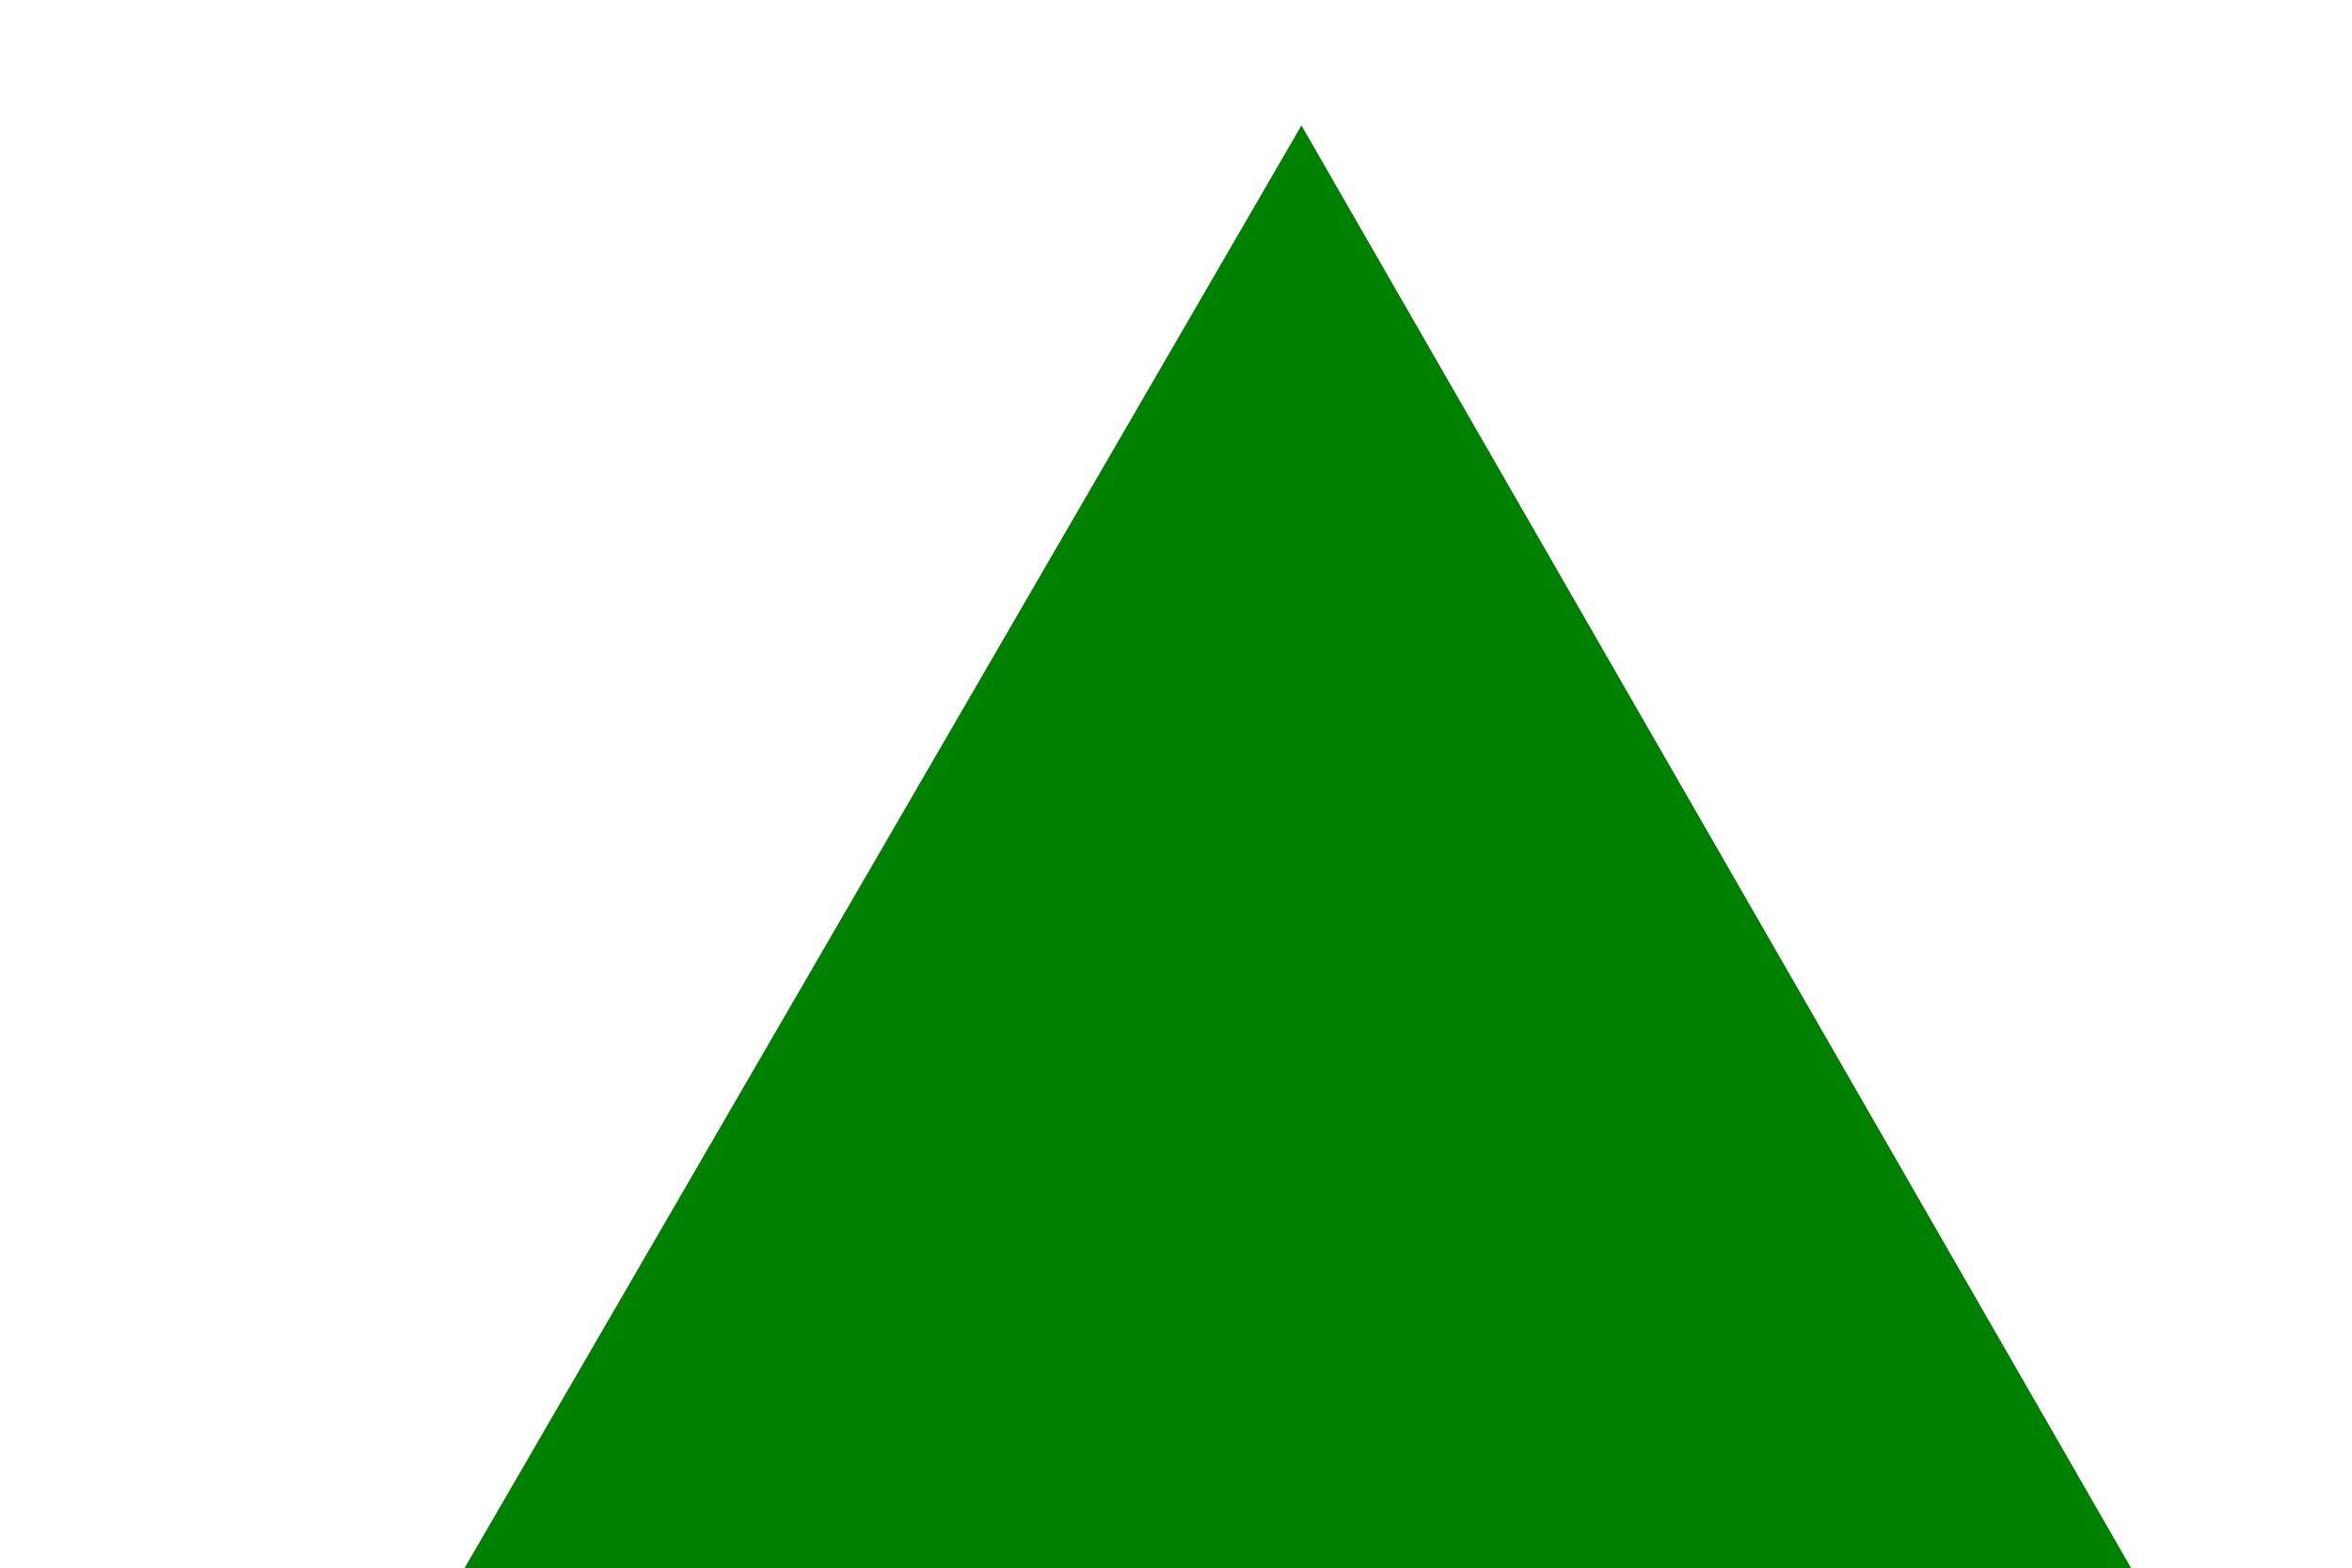
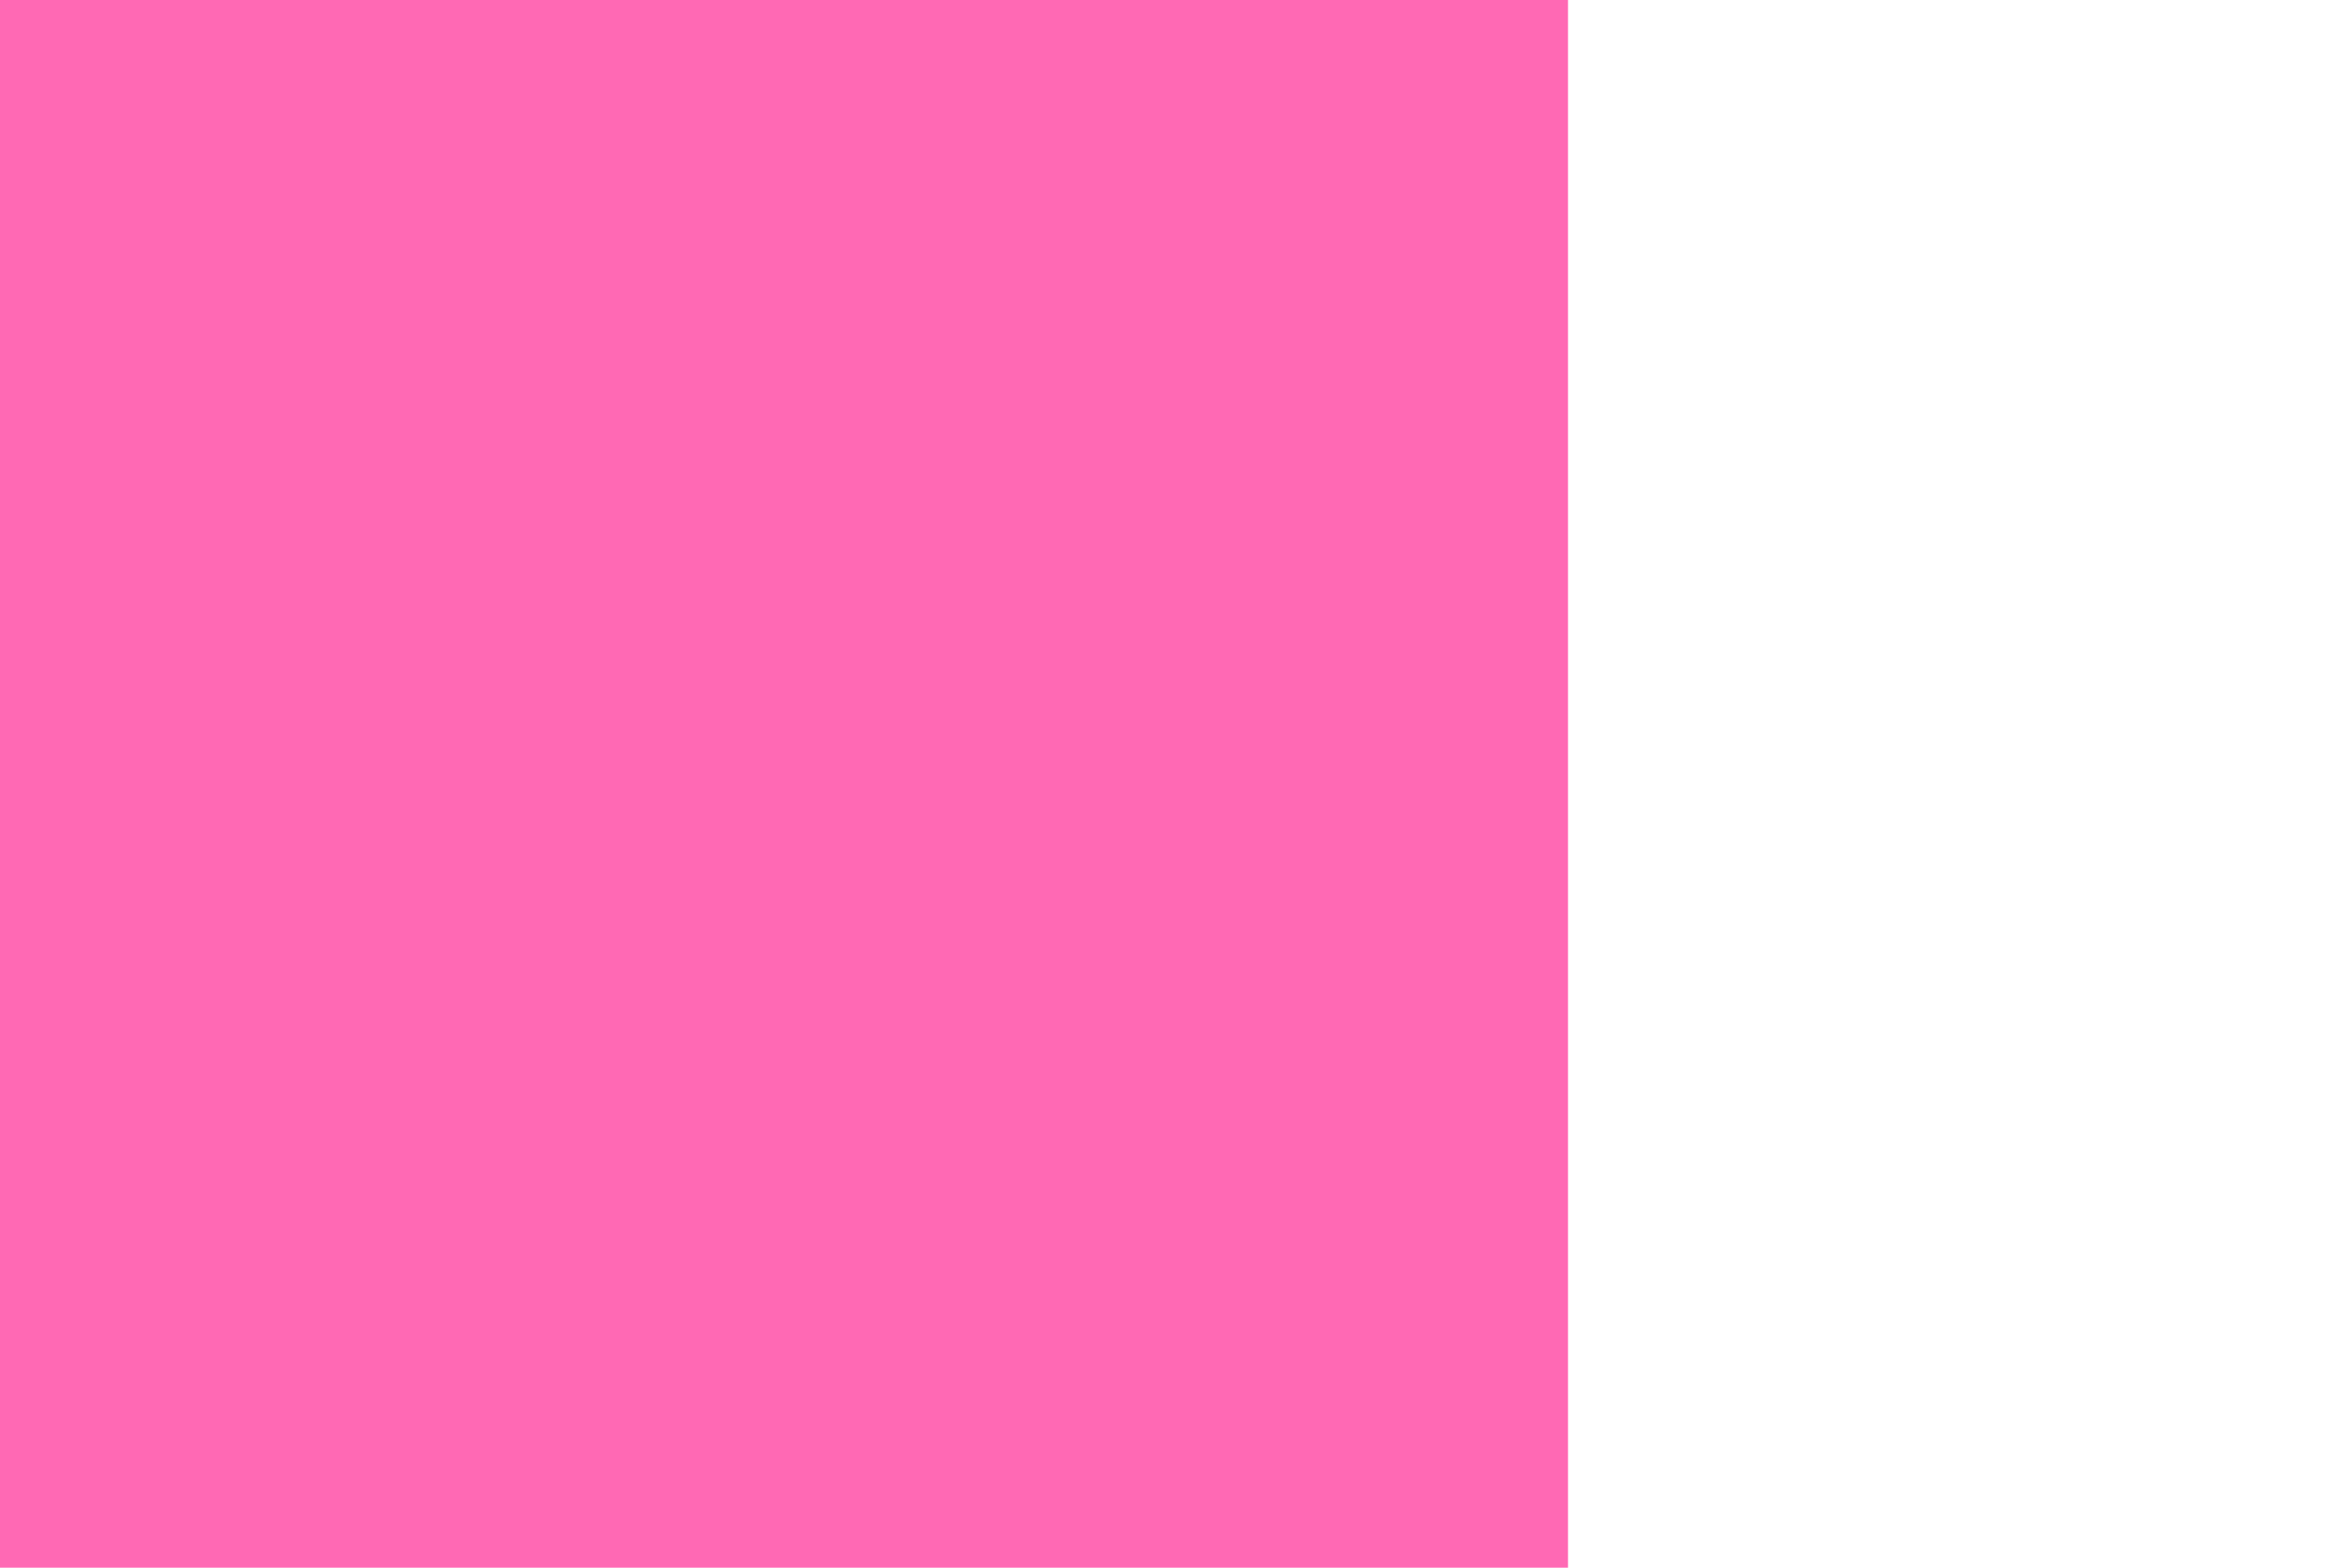
<svg xmlns="http://www.w3.org/2000/svg" width="300" height="200" version="1.1">
-   <polygon points="281, 216 50, 216 166, 16     " fill="green" />
+   <rect width="200" height="200" fill="hotpink" />
</svg>
